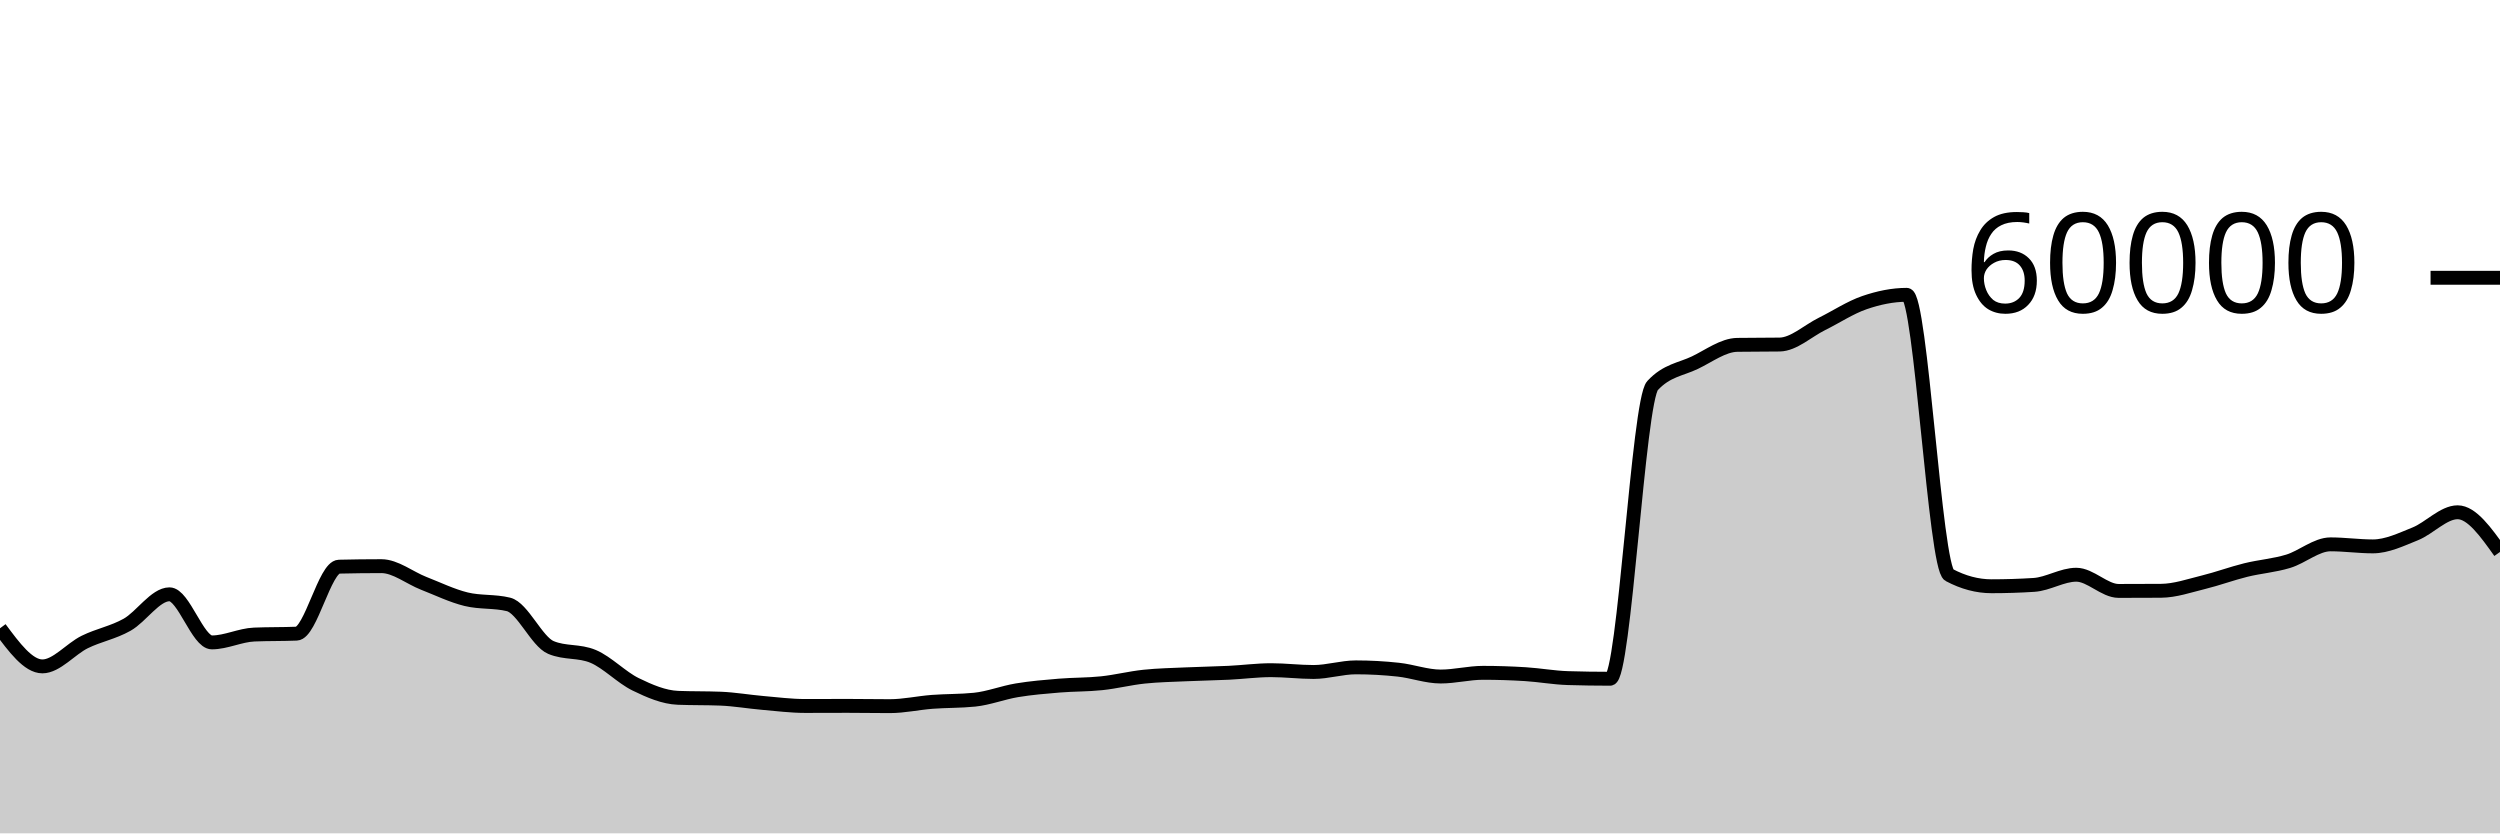
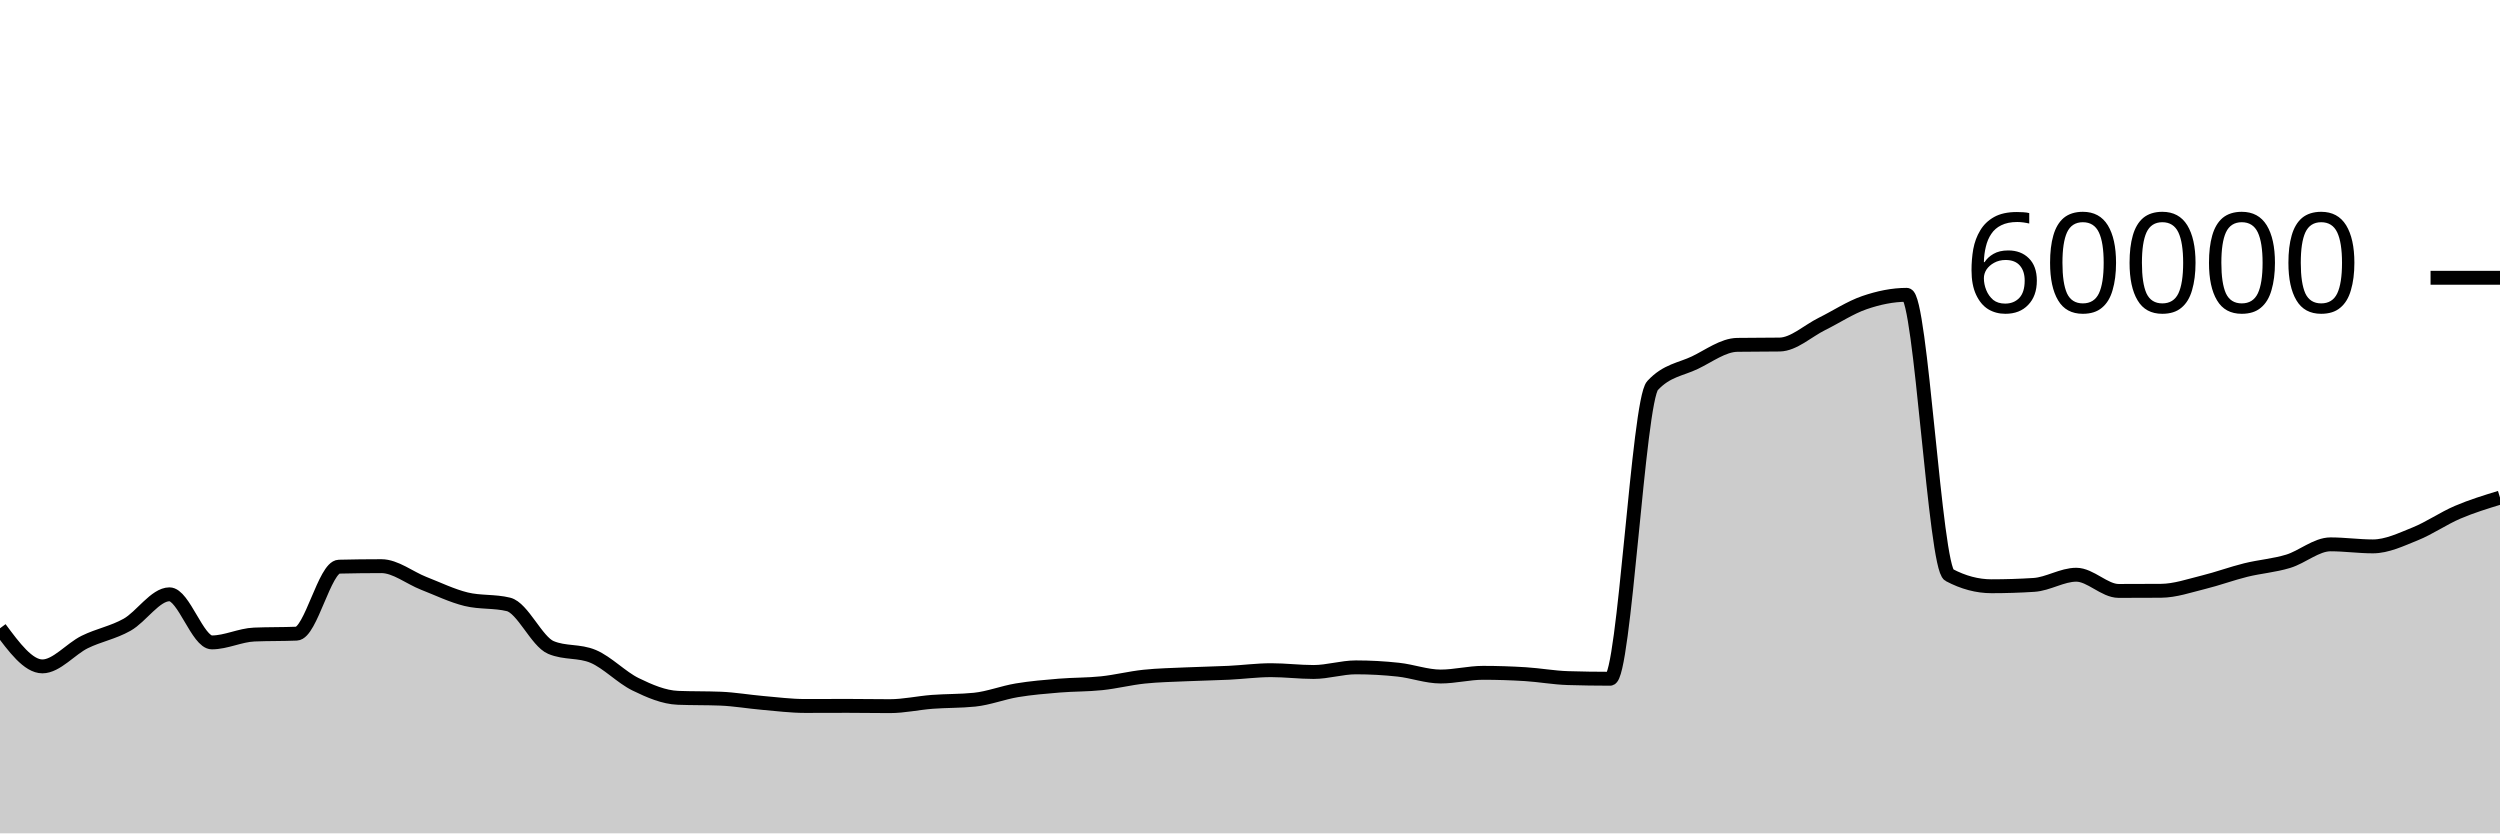
<svg xmlns="http://www.w3.org/2000/svg" viewBox="0 0 180 60">
  <g transform="translate(0,20)">
-     <path class="area" fill="rgba(0, 0, 0, 0.2)" d="M0,25.237C1.017,26.608,2.034,27.98,3.051,27.98C4.068,27.98,5.085,26.723,6.102,26.223C7.119,25.723,8.136,25.552,9.153,24.98C10.169,24.408,11.186,22.79,12.203,22.79C13.22,22.79,14.237,26.253,15.254,26.253C16.271,26.253,17.288,25.729,18.305,25.687C19.322,25.644,20.339,25.666,21.356,25.623C22.373,25.581,23.39,20.824,24.407,20.8C25.424,20.776,26.441,20.763,27.458,20.763C28.475,20.763,29.492,21.603,30.508,22C31.525,22.397,32.542,22.894,33.559,23.143C34.576,23.392,35.593,23.268,36.61,23.517C37.627,23.766,38.644,26.186,39.661,26.617C40.678,27.048,41.695,26.832,42.712,27.263C43.729,27.694,44.746,28.773,45.763,29.27C46.78,29.767,47.797,30.203,48.814,30.243C49.831,30.283,50.847,30.263,51.864,30.303C52.881,30.343,53.898,30.522,54.915,30.61C55.932,30.698,56.949,30.83,57.966,30.83C58.983,30.83,60,30.823,61.017,30.823C62.034,30.823,63.051,30.843,64.068,30.843C65.085,30.843,66.102,30.611,67.119,30.533C68.136,30.456,69.153,30.481,70.169,30.377C71.186,30.272,72.203,29.869,73.22,29.7C74.237,29.531,75.254,29.448,76.271,29.363C77.288,29.279,78.305,29.301,79.322,29.193C80.339,29.086,81.356,28.827,82.373,28.72C83.39,28.613,84.407,28.597,85.424,28.55C86.441,28.503,87.458,28.489,88.475,28.44C89.492,28.391,90.508,28.253,91.525,28.253C92.542,28.253,93.559,28.383,94.576,28.383C95.593,28.383,96.61,28.05,97.627,28.05C98.644,28.05,99.661,28.107,100.678,28.217C101.695,28.327,102.712,28.71,103.729,28.71C104.746,28.71,105.763,28.443,106.78,28.443C107.797,28.443,108.814,28.477,109.831,28.54C110.847,28.603,111.864,28.792,112.881,28.823C113.898,28.854,114.915,28.87,115.932,28.87C116.949,28.87,117.966,8.866,118.983,7.763C120,6.661,121.017,6.599,122.034,6.11C123.051,5.621,124.068,4.846,125.085,4.83C126.102,4.814,127.119,4.822,128.136,4.807C129.153,4.791,130.169,3.823,131.186,3.32C132.203,2.817,133.22,2.139,134.237,1.79C135.254,1.441,136.271,1.227,137.288,1.227C138.305,1.227,139.322,20.86,140.339,21.4C141.356,21.94,142.373,22.21,143.39,22.21C144.407,22.21,145.424,22.178,146.441,22.113C147.458,22.049,148.475,21.38,149.492,21.38C150.508,21.38,151.525,22.547,152.542,22.547C153.559,22.547,154.576,22.543,155.593,22.537C156.61,22.53,157.627,22.172,158.644,21.923C159.661,21.674,160.678,21.295,161.695,21.043C162.712,20.792,163.729,20.722,164.746,20.413C165.763,20.105,166.78,19.193,167.797,19.193C168.814,19.193,169.831,19.34,170.847,19.34C171.864,19.34,172.881,18.846,173.898,18.437C174.915,18.027,175.932,16.883,176.949,16.883C177.966,16.883,178.983,18.312,180,19.74L180,40C178.983,40,177.966,40,176.949,40C175.932,40,174.915,40,173.898,40C172.881,40,171.864,40,170.847,40C169.831,40,168.814,40,167.797,40C166.78,40,165.763,40,164.746,40C163.729,40,162.712,40,161.695,40C160.678,40,159.661,40,158.644,40C157.627,40,156.61,40,155.593,40C154.576,40,153.559,40,152.542,40C151.525,40,150.508,40,149.492,40C148.475,40,147.458,40,146.441,40C145.424,40,144.407,40,143.39,40C142.373,40,141.356,40,140.339,40C139.322,40,138.305,40,137.288,40C136.271,40,135.254,40,134.237,40C133.22,40,132.203,40,131.186,40C130.169,40,129.153,40,128.136,40C127.119,40,126.102,40,125.085,40C124.068,40,123.051,40,122.034,40C121.017,40,120,40,118.983,40C117.966,40,116.949,40,115.932,40C114.915,40,113.898,40,112.881,40C111.864,40,110.847,40,109.831,40C108.814,40,107.797,40,106.78,40C105.763,40,104.746,40,103.729,40C102.712,40,101.695,40,100.678,40C99.661,40,98.644,40,97.627,40C96.61,40,95.593,40,94.576,40C93.559,40,92.542,40,91.525,40C90.508,40,89.492,40,88.475,40C87.458,40,86.441,40,85.424,40C84.407,40,83.39,40,82.373,40C81.356,40,80.339,40,79.322,40C78.305,40,77.288,40,76.271,40C75.254,40,74.237,40,73.22,40C72.203,40,71.186,40,70.169,40C69.153,40,68.136,40,67.119,40C66.102,40,65.085,40,64.068,40C63.051,40,62.034,40,61.017,40C60,40,58.983,40,57.966,40C56.949,40,55.932,40,54.915,40C53.898,40,52.881,40,51.864,40C50.847,40,49.831,40,48.814,40C47.797,40,46.78,40,45.763,40C44.746,40,43.729,40,42.712,40C41.695,40,40.678,40,39.661,40C38.644,40,37.627,40,36.61,40C35.593,40,34.576,40,33.559,40C32.542,40,31.525,40,30.508,40C29.492,40,28.475,40,27.458,40C26.441,40,25.424,40,24.407,40C23.39,40,22.373,40,21.356,40C20.339,40,19.322,40,18.305,40C17.288,40,16.271,40,15.254,40C14.237,40,13.22,40,12.203,40C11.186,40,10.169,40,9.153,40C8.136,40,7.119,40,6.102,40C5.085,40,4.068,40,3.051,40C2.034,40,1.017,40,0,40Z" />
-     <path class="line" stroke="black" fill="none" d="M0,25.237C1.017,26.608,2.034,27.98,3.051,27.98C4.068,27.98,5.085,26.723,6.102,26.223C7.119,25.723,8.136,25.552,9.153,24.98C10.169,24.408,11.186,22.79,12.203,22.79C13.22,22.79,14.237,26.253,15.254,26.253C16.271,26.253,17.288,25.729,18.305,25.687C19.322,25.644,20.339,25.666,21.356,25.623C22.373,25.581,23.39,20.824,24.407,20.8C25.424,20.776,26.441,20.763,27.458,20.763C28.475,20.763,29.492,21.603,30.508,22C31.525,22.397,32.542,22.894,33.559,23.143C34.576,23.392,35.593,23.268,36.61,23.517C37.627,23.766,38.644,26.186,39.661,26.617C40.678,27.048,41.695,26.832,42.712,27.263C43.729,27.694,44.746,28.773,45.763,29.27C46.78,29.767,47.797,30.203,48.814,30.243C49.831,30.283,50.847,30.263,51.864,30.303C52.881,30.343,53.898,30.522,54.915,30.61C55.932,30.698,56.949,30.83,57.966,30.83C58.983,30.83,60,30.823,61.017,30.823C62.034,30.823,63.051,30.843,64.068,30.843C65.085,30.843,66.102,30.611,67.119,30.533C68.136,30.456,69.153,30.481,70.169,30.377C71.186,30.272,72.203,29.869,73.22,29.7C74.237,29.531,75.254,29.448,76.271,29.363C77.288,29.279,78.305,29.301,79.322,29.193C80.339,29.086,81.356,28.827,82.373,28.72C83.39,28.613,84.407,28.597,85.424,28.55C86.441,28.503,87.458,28.489,88.475,28.44C89.492,28.391,90.508,28.253,91.525,28.253C92.542,28.253,93.559,28.383,94.576,28.383C95.593,28.383,96.61,28.05,97.627,28.05C98.644,28.05,99.661,28.107,100.678,28.217C101.695,28.327,102.712,28.71,103.729,28.71C104.746,28.71,105.763,28.443,106.78,28.443C107.797,28.443,108.814,28.477,109.831,28.54C110.847,28.603,111.864,28.792,112.881,28.823C113.898,28.854,114.915,28.87,115.932,28.87C116.949,28.87,117.966,8.866,118.983,7.763C120,6.661,121.017,6.599,122.034,6.11C123.051,5.621,124.068,4.846,125.085,4.83C126.102,4.814,127.119,4.822,128.136,4.807C129.153,4.791,130.169,3.823,131.186,3.32C132.203,2.817,133.22,2.139,134.237,1.79C135.254,1.441,136.271,1.227,137.288,1.227C138.305,1.227,139.322,20.86,140.339,21.4C141.356,21.94,142.373,22.21,143.39,22.21C144.407,22.21,145.424,22.178,146.441,22.113C147.458,22.049,148.475,21.38,149.492,21.38C150.508,21.38,151.525,22.547,152.542,22.547C153.559,22.547,154.576,22.543,155.593,22.537C156.61,22.53,157.627,22.172,158.644,21.923C159.661,21.674,160.678,21.295,161.695,21.043C162.712,20.792,163.729,20.722,164.746,20.413C165.763,20.105,166.78,19.193,167.797,19.193C168.814,19.193,169.831,19.34,170.847,19.34C171.864,19.34,172.881,18.846,173.898,18.437C174.915,18.027,175.932,16.883,176.949,16.883C177.966,16.883,178.983,18.312,180,19.74" />
+     <path class="area" fill="rgba(0, 0, 0, 0.2)" d="M0,25.237C1.017,26.608,2.034,27.98,3.051,27.98C4.068,27.98,5.085,26.723,6.102,26.223C7.119,25.723,8.136,25.552,9.153,24.98C10.169,24.408,11.186,22.79,12.203,22.79C13.22,22.79,14.237,26.253,15.254,26.253C16.271,26.253,17.288,25.729,18.305,25.687C19.322,25.644,20.339,25.666,21.356,25.623C22.373,25.581,23.39,20.824,24.407,20.8C25.424,20.776,26.441,20.763,27.458,20.763C28.475,20.763,29.492,21.603,30.508,22C31.525,22.397,32.542,22.894,33.559,23.143C34.576,23.392,35.593,23.268,36.61,23.517C37.627,23.766,38.644,26.186,39.661,26.617C40.678,27.048,41.695,26.832,42.712,27.263C43.729,27.694,44.746,28.773,45.763,29.27C46.78,29.767,47.797,30.203,48.814,30.243C49.831,30.283,50.847,30.263,51.864,30.303C52.881,30.343,53.898,30.522,54.915,30.61C55.932,30.698,56.949,30.83,57.966,30.83C58.983,30.83,60,30.823,61.017,30.823C62.034,30.823,63.051,30.843,64.068,30.843C65.085,30.843,66.102,30.611,67.119,30.533C68.136,30.456,69.153,30.481,70.169,30.377C71.186,30.272,72.203,29.869,73.22,29.7C74.237,29.531,75.254,29.448,76.271,29.363C77.288,29.279,78.305,29.301,79.322,29.193C80.339,29.086,81.356,28.827,82.373,28.72C83.39,28.613,84.407,28.597,85.424,28.55C86.441,28.503,87.458,28.489,88.475,28.44C89.492,28.391,90.508,28.253,91.525,28.253C92.542,28.253,93.559,28.383,94.576,28.383C95.593,28.383,96.61,28.05,97.627,28.05C98.644,28.05,99.661,28.107,100.678,28.217C101.695,28.327,102.712,28.71,103.729,28.71C104.746,28.71,105.763,28.443,106.78,28.443C107.797,28.443,108.814,28.477,109.831,28.54C110.847,28.603,111.864,28.792,112.881,28.823C113.898,28.854,114.915,28.87,115.932,28.87C116.949,28.87,117.966,8.866,118.983,7.763C120,6.661,121.017,6.599,122.034,6.11C123.051,5.621,124.068,4.846,125.085,4.83C126.102,4.814,127.119,4.822,128.136,4.807C129.153,4.791,130.169,3.823,131.186,3.32C132.203,2.817,133.22,2.139,134.237,1.79C135.254,1.441,136.271,1.227,137.288,1.227C138.305,1.227,139.322,20.86,140.339,21.4C141.356,21.94,142.373,22.21,143.39,22.21C144.407,22.21,145.424,22.178,146.441,22.113C147.458,22.049,148.475,21.38,149.492,21.38C150.508,21.38,151.525,22.547,152.542,22.547C153.559,22.547,154.576,22.543,155.593,22.537C156.61,22.53,157.627,22.172,158.644,21.923C159.661,21.674,160.678,21.295,161.695,21.043C162.712,20.792,163.729,20.722,164.746,20.413C165.763,20.105,166.78,19.193,167.797,19.193C168.814,19.193,169.831,19.34,170.847,19.34C171.864,19.34,172.881,18.846,173.898,18.437C174.915,18.027,175.932,17.318,176.949,16.883C177.966,16.448,178.983,16.138,180,15.827L180,40C178.983,40,177.966,40,176.949,40C175.932,40,174.915,40,173.898,40C172.881,40,171.864,40,170.847,40C169.831,40,168.814,40,167.797,40C166.78,40,165.763,40,164.746,40C163.729,40,162.712,40,161.695,40C160.678,40,159.661,40,158.644,40C157.627,40,156.61,40,155.593,40C154.576,40,153.559,40,152.542,40C151.525,40,150.508,40,149.492,40C148.475,40,147.458,40,146.441,40C145.424,40,144.407,40,143.39,40C142.373,40,141.356,40,140.339,40C139.322,40,138.305,40,137.288,40C136.271,40,135.254,40,134.237,40C133.22,40,132.203,40,131.186,40C130.169,40,129.153,40,128.136,40C127.119,40,126.102,40,125.085,40C124.068,40,123.051,40,122.034,40C121.017,40,120,40,118.983,40C117.966,40,116.949,40,115.932,40C114.915,40,113.898,40,112.881,40C111.864,40,110.847,40,109.831,40C108.814,40,107.797,40,106.78,40C105.763,40,104.746,40,103.729,40C102.712,40,101.695,40,100.678,40C99.661,40,98.644,40,97.627,40C96.61,40,95.593,40,94.576,40C93.559,40,92.542,40,91.525,40C90.508,40,89.492,40,88.475,40C87.458,40,86.441,40,85.424,40C84.407,40,83.39,40,82.373,40C81.356,40,80.339,40,79.322,40C78.305,40,77.288,40,76.271,40C75.254,40,74.237,40,73.22,40C72.203,40,71.186,40,70.169,40C69.153,40,68.136,40,67.119,40C66.102,40,65.085,40,64.068,40C63.051,40,62.034,40,61.017,40C60,40,58.983,40,57.966,40C56.949,40,55.932,40,54.915,40C53.898,40,52.881,40,51.864,40C50.847,40,49.831,40,48.814,40C47.797,40,46.78,40,45.763,40C44.746,40,43.729,40,42.712,40C41.695,40,40.678,40,39.661,40C38.644,40,37.627,40,36.61,40C35.593,40,34.576,40,33.559,40C32.542,40,31.525,40,30.508,40C29.492,40,28.475,40,27.458,40C26.441,40,25.424,40,24.407,40C23.39,40,22.373,40,21.356,40C20.339,40,19.322,40,18.305,40C17.288,40,16.271,40,15.254,40C14.237,40,13.22,40,12.203,40C11.186,40,10.169,40,9.153,40C8.136,40,7.119,40,6.102,40C5.085,40,4.068,40,3.051,40C2.034,40,1.017,40,0,40Z" />
+     <path class="line" stroke="black" fill="none" d="M0,25.237C1.017,26.608,2.034,27.98,3.051,27.98C4.068,27.98,5.085,26.723,6.102,26.223C7.119,25.723,8.136,25.552,9.153,24.98C10.169,24.408,11.186,22.79,12.203,22.79C13.22,22.79,14.237,26.253,15.254,26.253C16.271,26.253,17.288,25.729,18.305,25.687C19.322,25.644,20.339,25.666,21.356,25.623C22.373,25.581,23.39,20.824,24.407,20.8C25.424,20.776,26.441,20.763,27.458,20.763C28.475,20.763,29.492,21.603,30.508,22C31.525,22.397,32.542,22.894,33.559,23.143C34.576,23.392,35.593,23.268,36.61,23.517C37.627,23.766,38.644,26.186,39.661,26.617C40.678,27.048,41.695,26.832,42.712,27.263C43.729,27.694,44.746,28.773,45.763,29.27C46.78,29.767,47.797,30.203,48.814,30.243C49.831,30.283,50.847,30.263,51.864,30.303C52.881,30.343,53.898,30.522,54.915,30.61C55.932,30.698,56.949,30.83,57.966,30.83C58.983,30.83,60,30.823,61.017,30.823C62.034,30.823,63.051,30.843,64.068,30.843C65.085,30.843,66.102,30.611,67.119,30.533C68.136,30.456,69.153,30.481,70.169,30.377C71.186,30.272,72.203,29.869,73.22,29.7C74.237,29.531,75.254,29.448,76.271,29.363C77.288,29.279,78.305,29.301,79.322,29.193C80.339,29.086,81.356,28.827,82.373,28.72C83.39,28.613,84.407,28.597,85.424,28.55C86.441,28.503,87.458,28.489,88.475,28.44C89.492,28.391,90.508,28.253,91.525,28.253C92.542,28.253,93.559,28.383,94.576,28.383C95.593,28.383,96.61,28.05,97.627,28.05C98.644,28.05,99.661,28.107,100.678,28.217C101.695,28.327,102.712,28.71,103.729,28.71C104.746,28.71,105.763,28.443,106.78,28.443C107.797,28.443,108.814,28.477,109.831,28.54C110.847,28.603,111.864,28.792,112.881,28.823C113.898,28.854,114.915,28.87,115.932,28.87C116.949,28.87,117.966,8.866,118.983,7.763C120,6.661,121.017,6.599,122.034,6.11C123.051,5.621,124.068,4.846,125.085,4.83C126.102,4.814,127.119,4.822,128.136,4.807C129.153,4.791,130.169,3.823,131.186,3.32C132.203,2.817,133.22,2.139,134.237,1.79C135.254,1.441,136.271,1.227,137.288,1.227C138.305,1.227,139.322,20.86,140.339,21.4C141.356,21.94,142.373,22.21,143.39,22.21C144.407,22.21,145.424,22.178,146.441,22.113C147.458,22.049,148.475,21.38,149.492,21.38C150.508,21.38,151.525,22.547,152.542,22.547C153.559,22.547,154.576,22.543,155.593,22.537C156.61,22.53,157.627,22.172,158.644,21.923C159.661,21.674,160.678,21.295,161.695,21.043C162.712,20.792,163.729,20.722,164.746,20.413C165.763,20.105,166.78,19.193,167.797,19.193C168.814,19.193,169.831,19.34,170.847,19.34C171.864,19.34,172.881,18.846,173.898,18.437C174.915,18.027,175.932,17.318,176.949,16.883C177.966,16.448,178.983,16.138,180,15.827" />
    <path class="axis-ceiling" stroke-width="1" stroke="black" fill="none" d="M175,0L180,0" />
    <text class="axis-ceiling-label" font-family="sans-serif" text-anchor="end" font-size="10px" x="170" y="2.5">60000</text>
  </g>
</svg>
